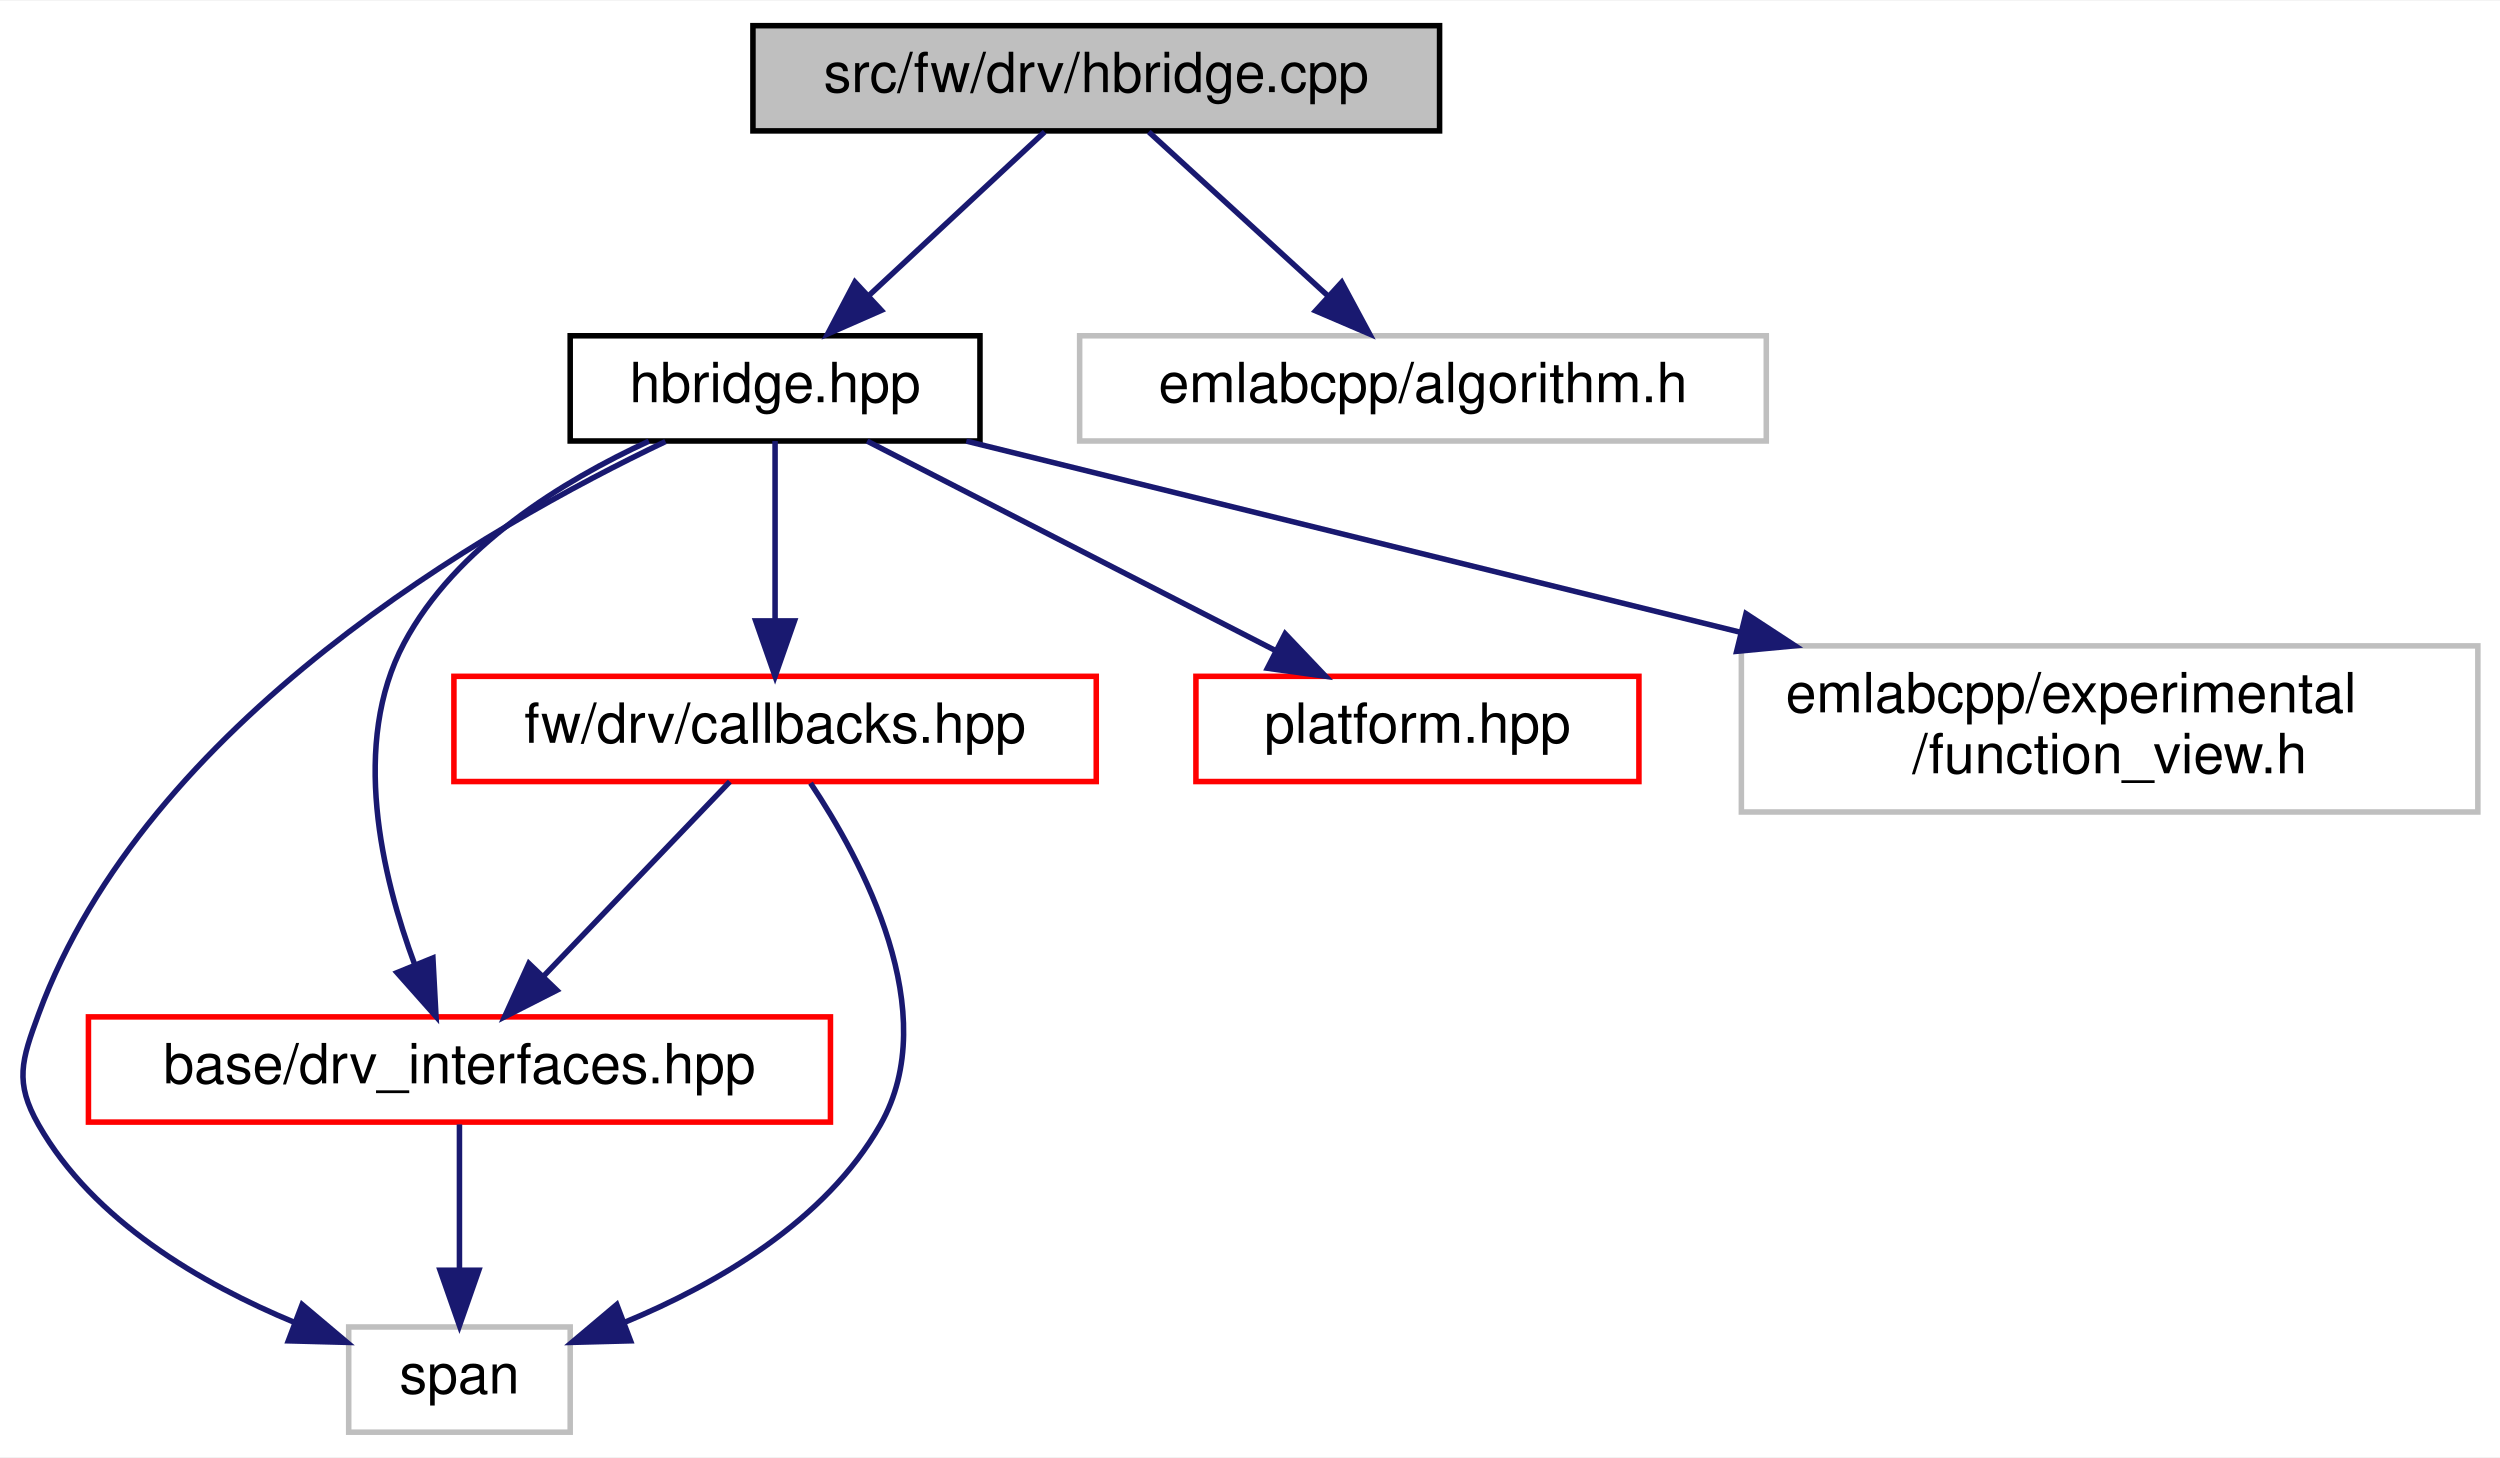
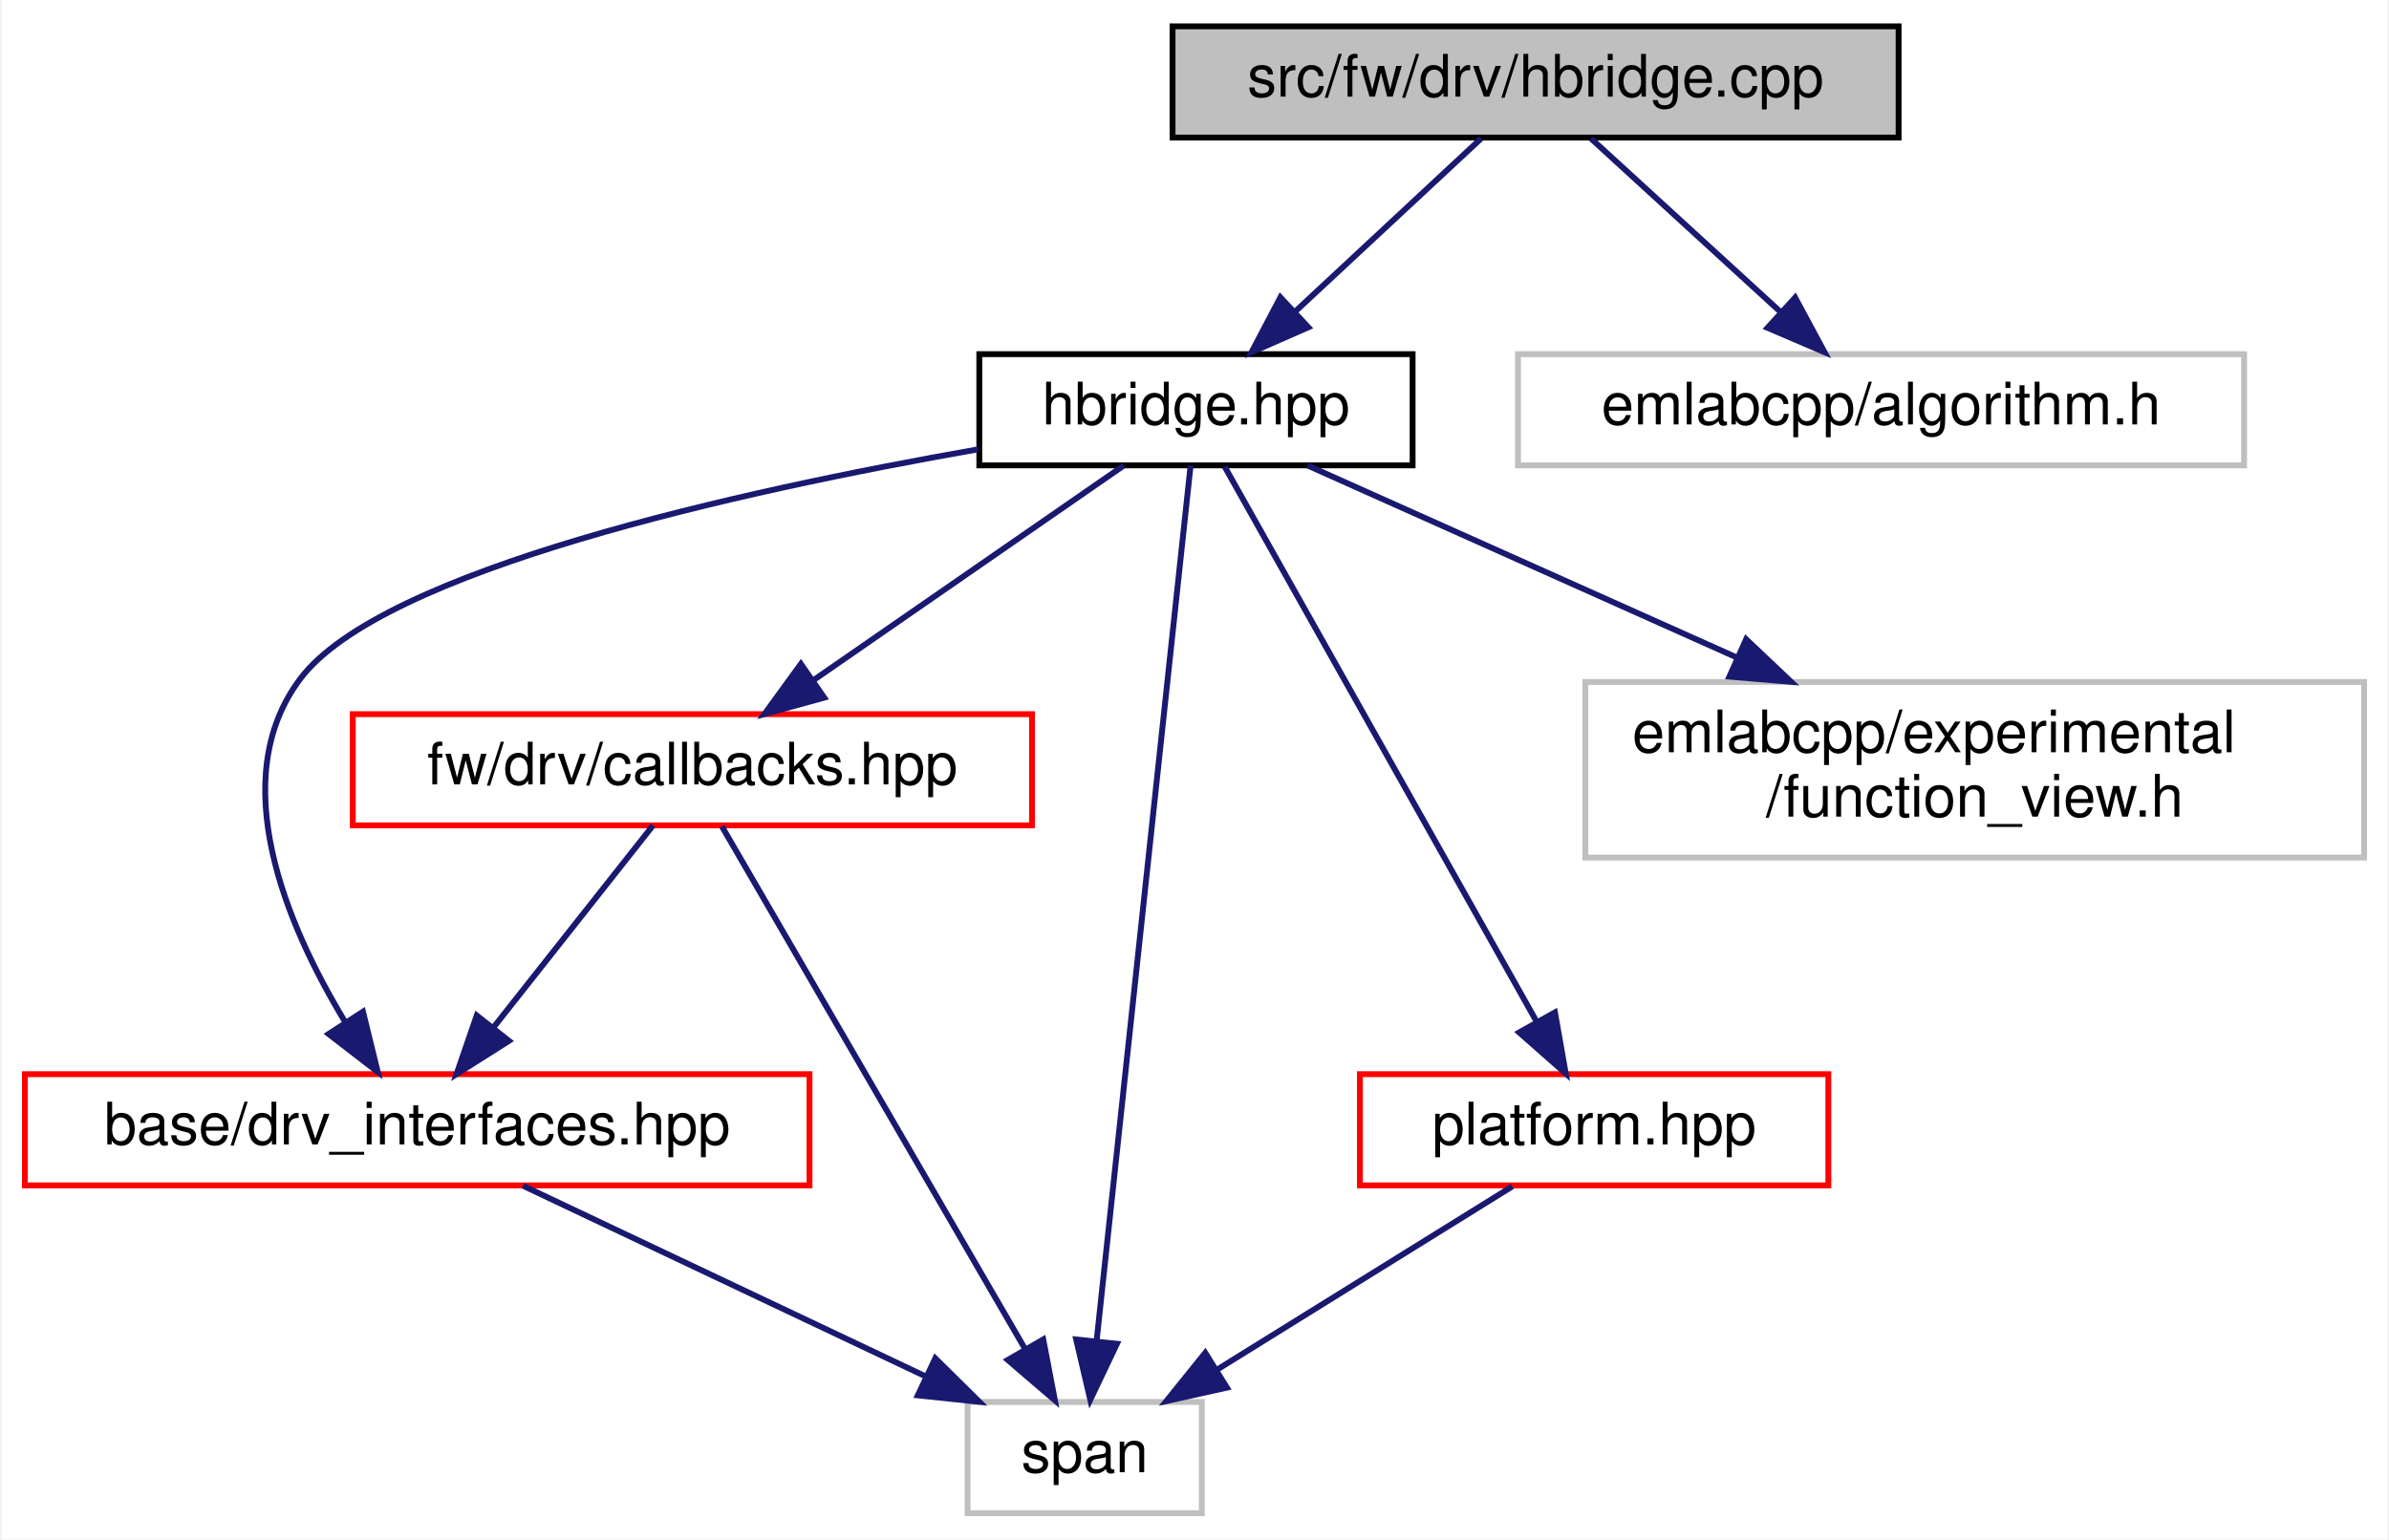
- <svg xmlns="http://www.w3.org/2000/svg" xmlns:xlink="http://www.w3.org/1999/xlink" width="451pt" height="263pt" viewBox="0.00 0.00 451.47 263.00">
+ <svg xmlns="http://www.w3.org/2000/svg" xmlns:xlink="http://www.w3.org/1999/xlink" width="408pt" height="263pt" viewBox="0.00 0.00 407.50 263.00">
  <g id="graph0" class="graph" transform="scale(1 1) rotate(0) translate(4 259)">
-     <polygon fill="white" stroke="transparent" points="-4,4 -4,-259 447.47,-259 447.47,4 -4,4" />
+     <polygon fill="white" stroke="transparent" points="-4,4 -4,-259 403.5,-259 403.5,4 -4,4" />
    <g id="node1" class="node">
      <g id="a_node1">
        <a xlink:title=" ">
-           <polygon fill="#bfbfbf" stroke="black" points="131.97,-235.5 131.97,-254.5 255.97,-254.5 255.97,-235.5 131.97,-235.5" />
-           <text text-anchor="middle" x="193.97" y="-242.5" font-family="Helvetica,sans-Serif" font-size="10.00">src/fw/drv/hbridge.cpp</text>
+           <polygon fill="#bfbfbf" stroke="black" points="196,-235.5 196,-254.5 320,-254.5 320,-235.5 196,-235.5" />
+           <text text-anchor="middle" x="258" y="-242.5" font-family="Helvetica,sans-Serif" font-size="10.00">src/fw/drv/hbridge.cpp</text>
        </a>
      </g>
    </g>
    <g id="node2" class="node">
      <g id="a_node2">
        <a xlink:href="hbridge_8hpp.html" target="_top" xlink:title=" ">
-           <polygon fill="white" stroke="black" points="98.97,-179.5 98.97,-198.5 172.97,-198.5 172.97,-179.5 98.97,-179.5" />
-           <text text-anchor="middle" x="135.97" y="-186.5" font-family="Helvetica,sans-Serif" font-size="10.00">hbridge.hpp</text>
+           <polygon fill="white" stroke="black" points="163,-179.5 163,-198.5 237,-198.5 237,-179.5 163,-179.5" />
+           <text text-anchor="middle" x="200" y="-186.5" font-family="Helvetica,sans-Serif" font-size="10.00">hbridge.hpp</text>
        </a>
      </g>
    </g>
    <g id="edge1" class="edge">
-       <path fill="none" stroke="midnightblue" d="M184.65,-235.32C176.08,-227.34 163.16,-215.31 152.78,-205.65" />
-       <polygon fill="midnightblue" stroke="midnightblue" points="155.16,-203.09 145.46,-198.83 150.39,-208.21 155.16,-203.09" />
+       <path fill="none" stroke="midnightblue" d="M248.68,-235.32C240.11,-227.34 227.19,-215.31 216.81,-205.65" />
+       <polygon fill="midnightblue" stroke="midnightblue" points="219.19,-203.09 209.49,-198.83 214.42,-208.21 219.19,-203.09" />
    </g>
    <g id="node8" class="node">
      <g id="a_node8">
        <a xlink:title=" ">
-           <polygon fill="white" stroke="#bfbfbf" points="190.97,-179.5 190.97,-198.5 314.97,-198.5 314.97,-179.5 190.97,-179.5" />
-           <text text-anchor="middle" x="252.97" y="-186.5" font-family="Helvetica,sans-Serif" font-size="10.00">emlabcpp/algorithm.h</text>
+           <polygon fill="white" stroke="#bfbfbf" points="255,-179.5 255,-198.5 379,-198.5 379,-179.5 255,-179.5" />
+           <text text-anchor="middle" x="317" y="-186.5" font-family="Helvetica,sans-Serif" font-size="10.00">emlabcpp/algorithm.h</text>
+         </a>
+       </g>
+     </g>
+     <g id="edge11" class="edge">
+       <path fill="none" stroke="midnightblue" d="M267.48,-235.32C276.2,-227.34 289.34,-215.31 299.9,-205.65" />
+       <polygon fill="midnightblue" stroke="midnightblue" points="302.33,-208.17 307.35,-198.83 297.61,-203 302.33,-208.17" />
+     </g>
+     <g id="node3" class="node">
+       <g id="a_node3">
+         <a xlink:href="drv__interfaces_8hpp.html" target="_top" xlink:title=" ">
+           <polygon fill="white" stroke="red" points="0,-56.5 0,-75.5 134,-75.5 134,-56.5 0,-56.5" />
+           <text text-anchor="middle" x="67" y="-63.5" font-family="Helvetica,sans-Serif" font-size="10.00">base/drv_interfaces.hpp</text>
+         </a>
+       </g>
+     </g>
+     <g id="edge2" class="edge">
+       <path fill="none" stroke="midnightblue" d="M162.77,-182.24C122.11,-175.1 60.89,-161.57 47,-143 34.15,-125.83 44.62,-101.1 54.61,-84.56" />
+       <polygon fill="midnightblue" stroke="midnightblue" points="57.74,-86.18 60.26,-75.89 51.87,-82.36 57.74,-86.18" />
+     </g>
+     <g id="node4" class="node">
+       <g id="a_node4">
+         <a xlink:title=" ">
+           <polygon fill="white" stroke="#bfbfbf" points="161,-0.5 161,-19.5 201,-19.5 201,-0.5 161,-0.5" />
+           <text text-anchor="middle" x="181" y="-7.5" font-family="Helvetica,sans-Serif" font-size="10.00">span</text>
        </a>
      </g>
    </g>
    <g id="edge10" class="edge">
-       <path fill="none" stroke="midnightblue" d="M203.45,-235.32C212.17,-227.34 225.31,-215.31 235.87,-205.65" />
-       <polygon fill="midnightblue" stroke="midnightblue" points="238.3,-208.17 243.32,-198.83 233.58,-203 238.3,-208.17" />
+       <path fill="none" stroke="midnightblue" d="M199.08,-179.46C196.18,-152.43 187.14,-68.24 183.05,-30.11" />
+       <polygon fill="midnightblue" stroke="midnightblue" points="186.5,-29.44 181.95,-19.87 179.54,-30.18 186.5,-29.44" />
    </g>
-     <g id="node3" class="node">
-       <g id="a_node3">
-         <a xlink:href="drv__interfaces_8hpp.html" target="_top" xlink:title=" ">
-           <polygon fill="white" stroke="red" points="11.97,-56.5 11.97,-75.5 145.97,-75.5 145.97,-56.5 11.97,-56.5" />
-           <text text-anchor="middle" x="78.97" y="-63.5" font-family="Helvetica,sans-Serif" font-size="10.00">base/drv_interfaces.hpp</text>
+     <g id="node5" class="node">
+       <g id="a_node5">
+         <a xlink:href="fw_2drv_2callbacks_8hpp.html" target="_top" xlink:title=" ">
+           <polygon fill="white" stroke="red" points="56,-118 56,-137 172,-137 172,-118 56,-118" />
+           <text text-anchor="middle" x="114" y="-125" font-family="Helvetica,sans-Serif" font-size="10.00">fw/drv/callbacks.hpp</text>
        </a>
      </g>
    </g>
-     <g id="edge2" class="edge">
-       <path fill="none" stroke="midnightblue" d="M113.18,-179.47C97.64,-172.32 78.26,-160.44 68.97,-143 59.31,-124.89 64.92,-101.02 70.91,-84.9" />
-       <polygon fill="midnightblue" stroke="midnightblue" points="74.18,-86.14 74.74,-75.56 67.7,-83.49 74.18,-86.14" />
+     <g id="edge4" class="edge">
+       <path fill="none" stroke="midnightblue" d="M187.68,-179.48C173.88,-169.93 151.3,-154.31 134.77,-142.87" />
+       <polygon fill="midnightblue" stroke="midnightblue" points="136.51,-139.82 126.3,-137.01 132.53,-145.58 136.51,-139.82" />
    </g>
-     <g id="node4" class="node">
-       <g id="a_node4">
+     <g id="node6" class="node">
+       <g id="a_node6">
+         <a xlink:href="platform_8hpp.html" target="_top" xlink:title=" ">
+           <polygon fill="white" stroke="red" points="228,-56.5 228,-75.5 308,-75.5 308,-56.5 228,-56.5" />
+           <text text-anchor="middle" x="268" y="-63.5" font-family="Helvetica,sans-Serif" font-size="10.00">platform.hpp</text>
+         </a>
+       </g>
+     </g>
+     <g id="edge7" class="edge">
+       <path fill="none" stroke="midnightblue" d="M204.89,-179.3C216.02,-159.5 243.4,-110.78 258.17,-84.49" />
+       <polygon fill="midnightblue" stroke="midnightblue" points="261.31,-86.06 263.15,-75.62 255.2,-82.63 261.31,-86.06" />
+     </g>
+     <g id="node7" class="node">
+       <g id="a_node7">
        <a xlink:title=" ">
-           <polygon fill="white" stroke="#bfbfbf" points="58.97,-0.5 58.97,-19.5 98.97,-19.5 98.97,-0.5 58.97,-0.5" />
-           <text text-anchor="middle" x="78.97" y="-7.5" font-family="Helvetica,sans-Serif" font-size="10.00">span</text>
+           <polygon fill="white" stroke="#bfbfbf" points="266.5,-112.5 266.5,-142.5 399.5,-142.5 399.5,-112.5 266.5,-112.5" />
+           <text text-anchor="start" x="274.5" y="-130.5" font-family="Helvetica,sans-Serif" font-size="10.00">emlabcpp/experimental</text>
+           <text text-anchor="middle" x="333" y="-119.5" font-family="Helvetica,sans-Serif" font-size="10.00">/function_view.h</text>
        </a>
      </g>
    </g>
    <g id="edge9" class="edge">
-       <path fill="none" stroke="midnightblue" d="M116.18,-179.4C84.11,-164.13 22.4,-128.84 2.97,-76 -0.1,-67.66 -1.43,-63.72 2.97,-56 12.87,-38.63 32.41,-27.28 49.19,-20.32" />
-       <polygon fill="midnightblue" stroke="midnightblue" points="50.56,-23.55 58.66,-16.72 48.07,-17 50.56,-23.55" />
+       <path fill="none" stroke="midnightblue" d="M219.06,-179.48C238.08,-170.96 267.91,-157.62 292.28,-146.72" />
+       <polygon fill="midnightblue" stroke="midnightblue" points="293.96,-149.8 301.65,-142.52 291.1,-143.41 293.96,-149.8" />
    </g>
-     <g id="node5" class="node">
-       <g id="a_node5">
-         <a xlink:href="fw_2drv_2callbacks_8hpp.html" target="_top" xlink:title=" ">
-           <polygon fill="white" stroke="red" points="77.97,-118 77.97,-137 193.97,-137 193.97,-118 77.97,-118" />
-           <text text-anchor="middle" x="135.97" y="-125" font-family="Helvetica,sans-Serif" font-size="10.00">fw/drv/callbacks.hpp</text>
-         </a>
-       </g>
+     <g id="edge3" class="edge">
+       <path fill="none" stroke="midnightblue" d="M85.06,-56.44C103.57,-47.68 132.58,-33.94 153.86,-23.86" />
+       <polygon fill="midnightblue" stroke="midnightblue" points="155.48,-26.96 163.02,-19.52 152.49,-20.63 155.48,-26.96" />
    </g>
-     <g id="edge4" class="edge">
-       <path fill="none" stroke="midnightblue" d="M135.97,-179.48C135.97,-171.08 135.97,-157.98 135.97,-147.16" />
-       <polygon fill="midnightblue" stroke="midnightblue" points="139.47,-147.01 135.97,-137.01 132.47,-147.01 139.47,-147.01" />
+     <g id="edge5" class="edge">
+       <path fill="none" stroke="midnightblue" d="M107.27,-117.98C100.22,-109.05 88.97,-94.81 80.15,-83.64" />
+       <polygon fill="midnightblue" stroke="midnightblue" points="82.67,-81.19 73.72,-75.51 77.17,-85.53 82.67,-81.19" />
    </g>
-     <g id="node6" class="node">
-       <g id="a_node6">
-         <a xlink:href="platform_8hpp.html" target="_top" xlink:title=" ">
-           <polygon fill="white" stroke="red" points="211.97,-118 211.97,-137 291.97,-137 291.97,-118 211.97,-118" />
-           <text text-anchor="middle" x="251.97" y="-125" font-family="Helvetica,sans-Serif" font-size="10.00">platform.hpp</text>
-         </a>
-       </g>
-     </g>
-     <g id="edge7" class="edge">
-       <path fill="none" stroke="midnightblue" d="M152.59,-179.48C171.88,-169.58 203.93,-153.14 226.4,-141.62" />
-       <polygon fill="midnightblue" stroke="midnightblue" points="228.08,-144.69 235.38,-137.01 224.88,-138.46 228.08,-144.69" />
-     </g>
-     <g id="node7" class="node">
-       <g id="a_node7">
-         <a xlink:title=" ">
-           <polygon fill="white" stroke="#bfbfbf" points="310.47,-112.5 310.47,-142.5 443.47,-142.5 443.47,-112.5 310.47,-112.5" />
-           <text text-anchor="start" x="318.47" y="-130.5" font-family="Helvetica,sans-Serif" font-size="10.00">emlabcpp/experimental</text>
-           <text text-anchor="middle" x="376.97" y="-119.5" font-family="Helvetica,sans-Serif" font-size="10.00">/function_view.h</text>
-         </a>
-       </g>
+     <g id="edge6" class="edge">
+       <path fill="none" stroke="midnightblue" d="M119.04,-117.82C130,-98.92 156.2,-53.75 170.78,-28.62" />
+       <polygon fill="midnightblue" stroke="midnightblue" points="173.92,-30.19 175.91,-19.78 167.86,-26.68 173.92,-30.19" />
    </g>
    <g id="edge8" class="edge">
-       <path fill="none" stroke="midnightblue" d="M170.5,-179.48C206.87,-170.49 265.06,-156.13 310.41,-144.93" />
-       <polygon fill="midnightblue" stroke="midnightblue" points="311.3,-148.32 320.17,-142.52 309.62,-141.52 311.3,-148.32" />
-     </g>
-     <g id="edge3" class="edge">
-       <path fill="none" stroke="midnightblue" d="M78.97,-56.08C78.97,-49.01 78.97,-38.86 78.97,-29.99" />
-       <polygon fill="midnightblue" stroke="midnightblue" points="82.47,-29.75 78.97,-19.75 75.47,-29.75 82.47,-29.75" />
-     </g>
-     <g id="edge5" class="edge">
-       <path fill="none" stroke="midnightblue" d="M127.8,-117.98C119.08,-108.87 105.06,-94.24 94.28,-82.98" />
-       <polygon fill="midnightblue" stroke="midnightblue" points="96.56,-80.31 87.12,-75.51 91.51,-85.15 96.56,-80.31" />
-     </g>
-     <g id="edge6" class="edge">
-       <path fill="none" stroke="midnightblue" d="M142.37,-117.72C151.65,-103.82 166.52,-76.26 154.97,-56 145.07,-38.63 125.53,-27.28 108.75,-20.32" />
-       <polygon fill="midnightblue" stroke="midnightblue" points="109.87,-17 99.28,-16.72 107.38,-23.55 109.87,-17" />
+       <path fill="none" stroke="midnightblue" d="M254.02,-56.32C240.45,-47.9 219.62,-34.97 203.68,-25.07" />
+       <polygon fill="midnightblue" stroke="midnightblue" points="205.29,-21.95 194.94,-19.65 201.59,-27.9 205.29,-21.95" />
    </g>
  </g>
</svg>
